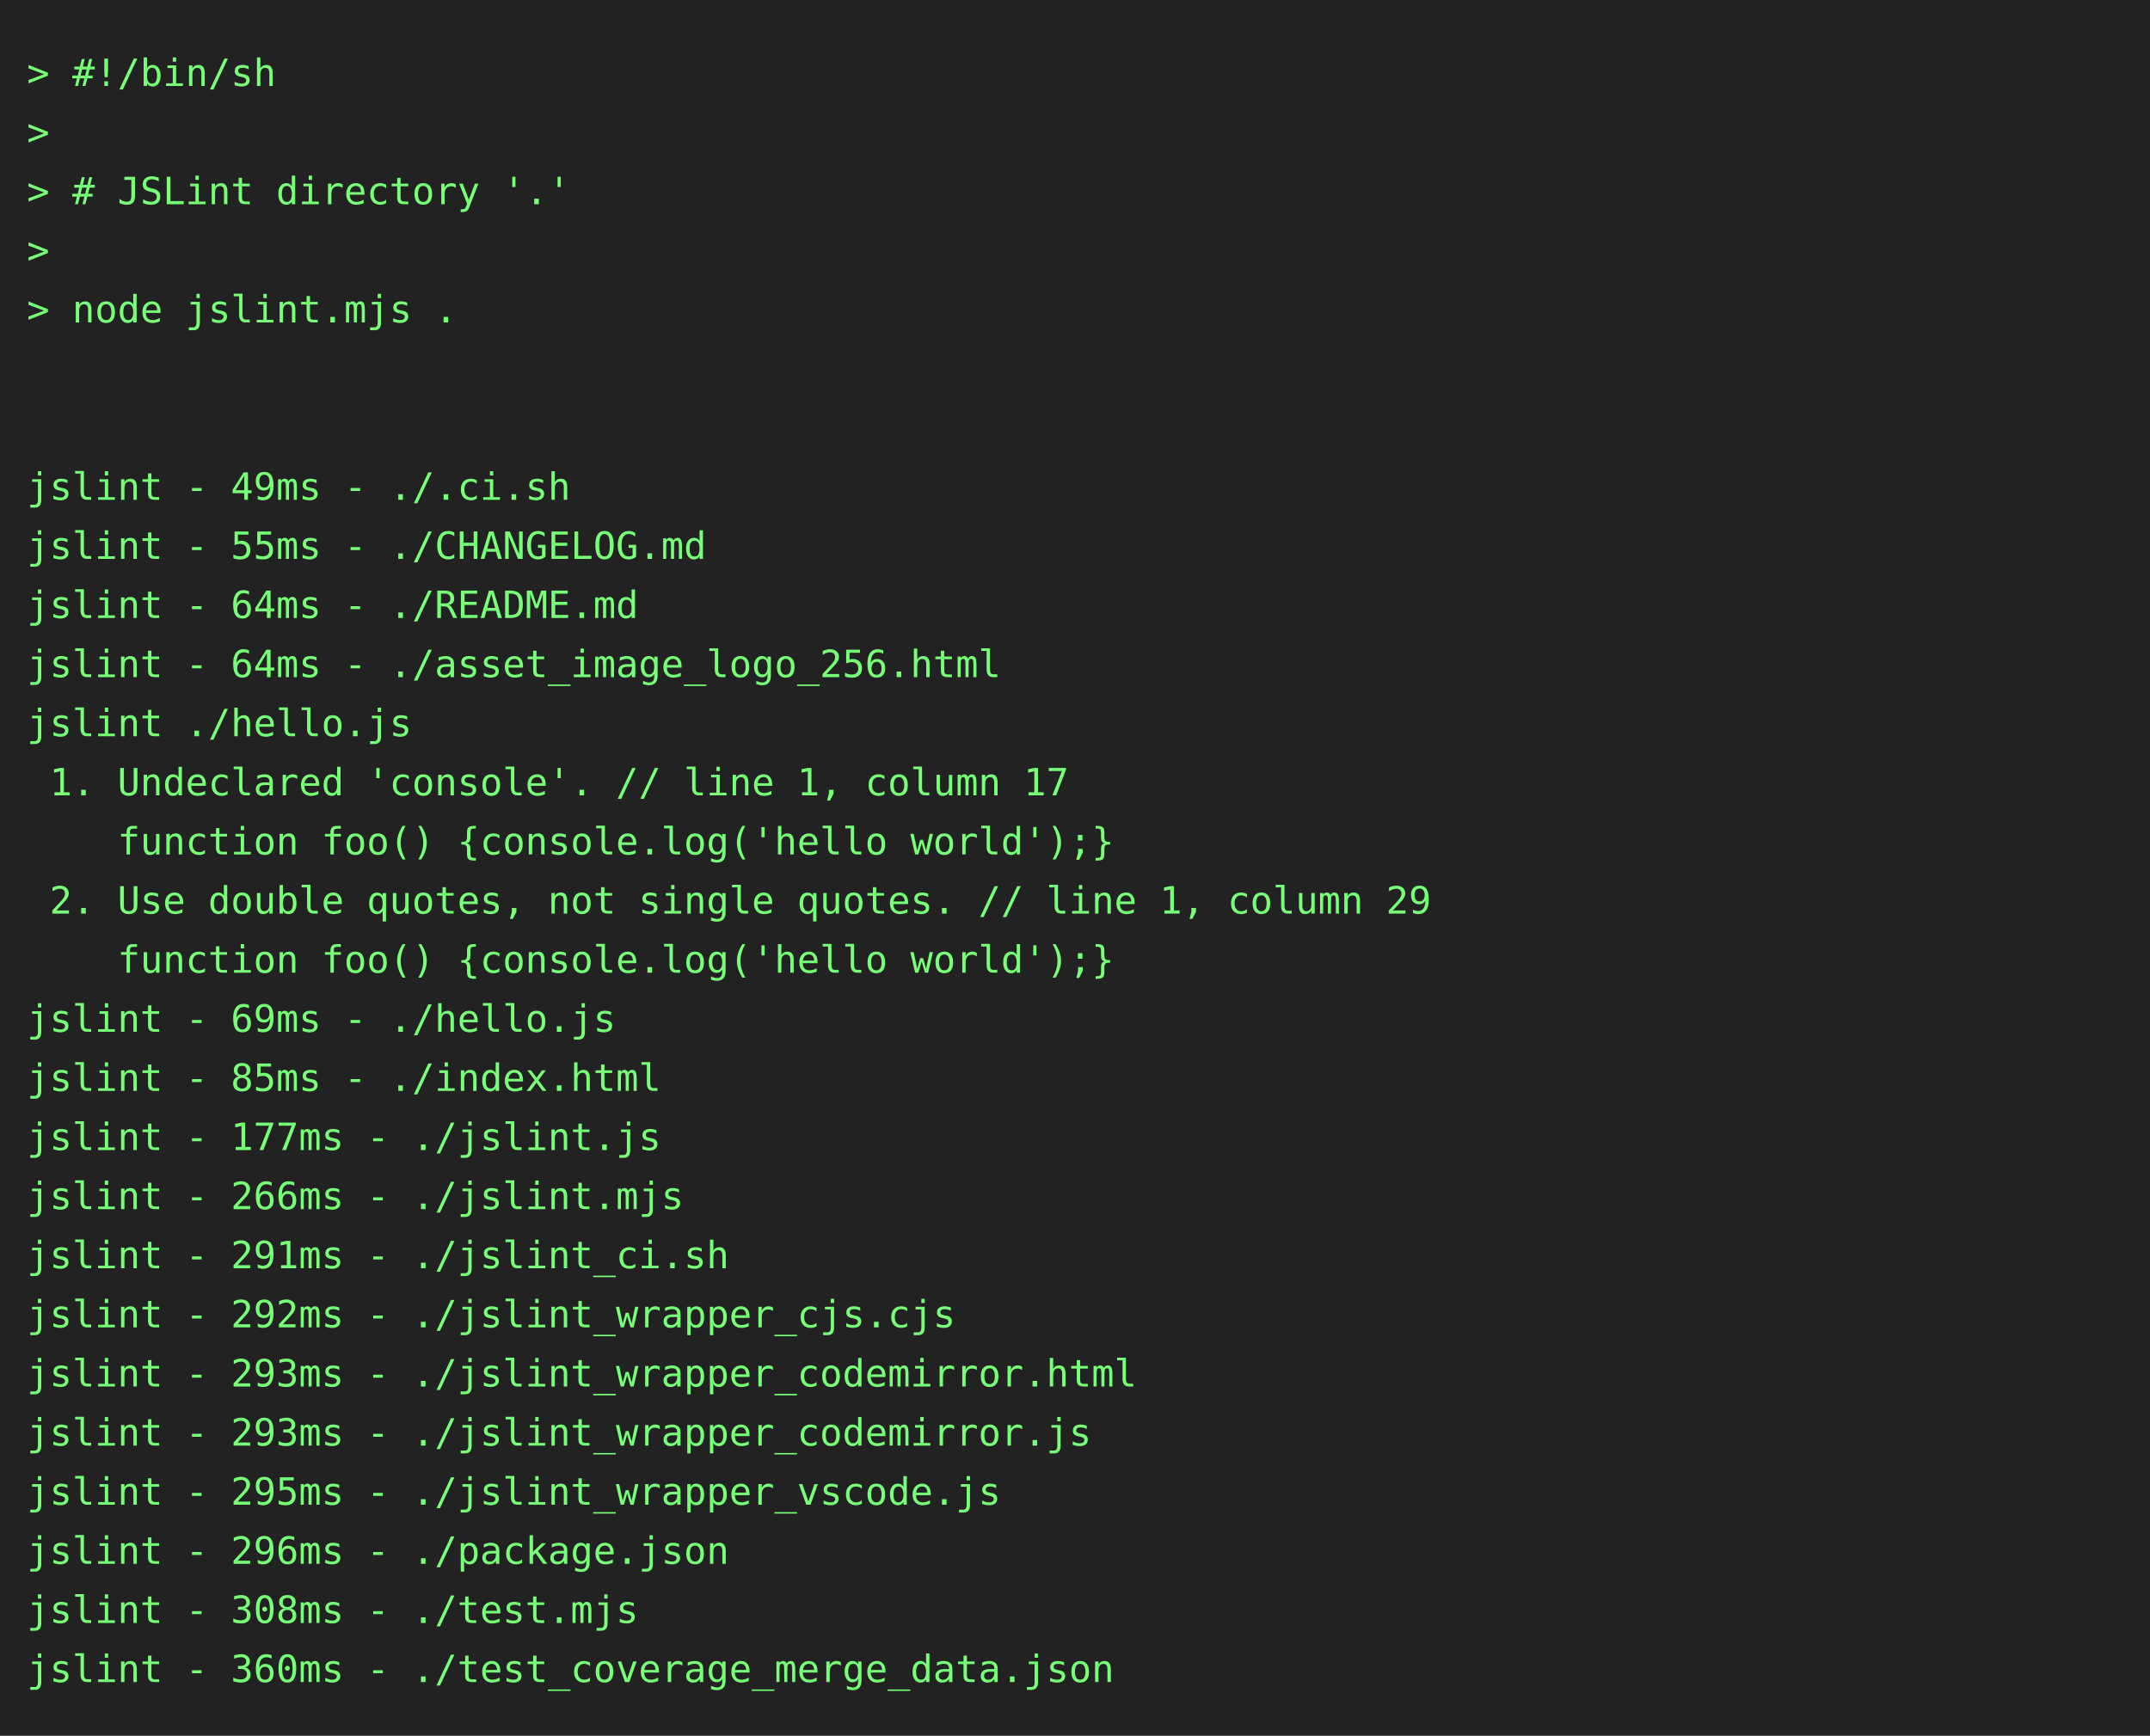
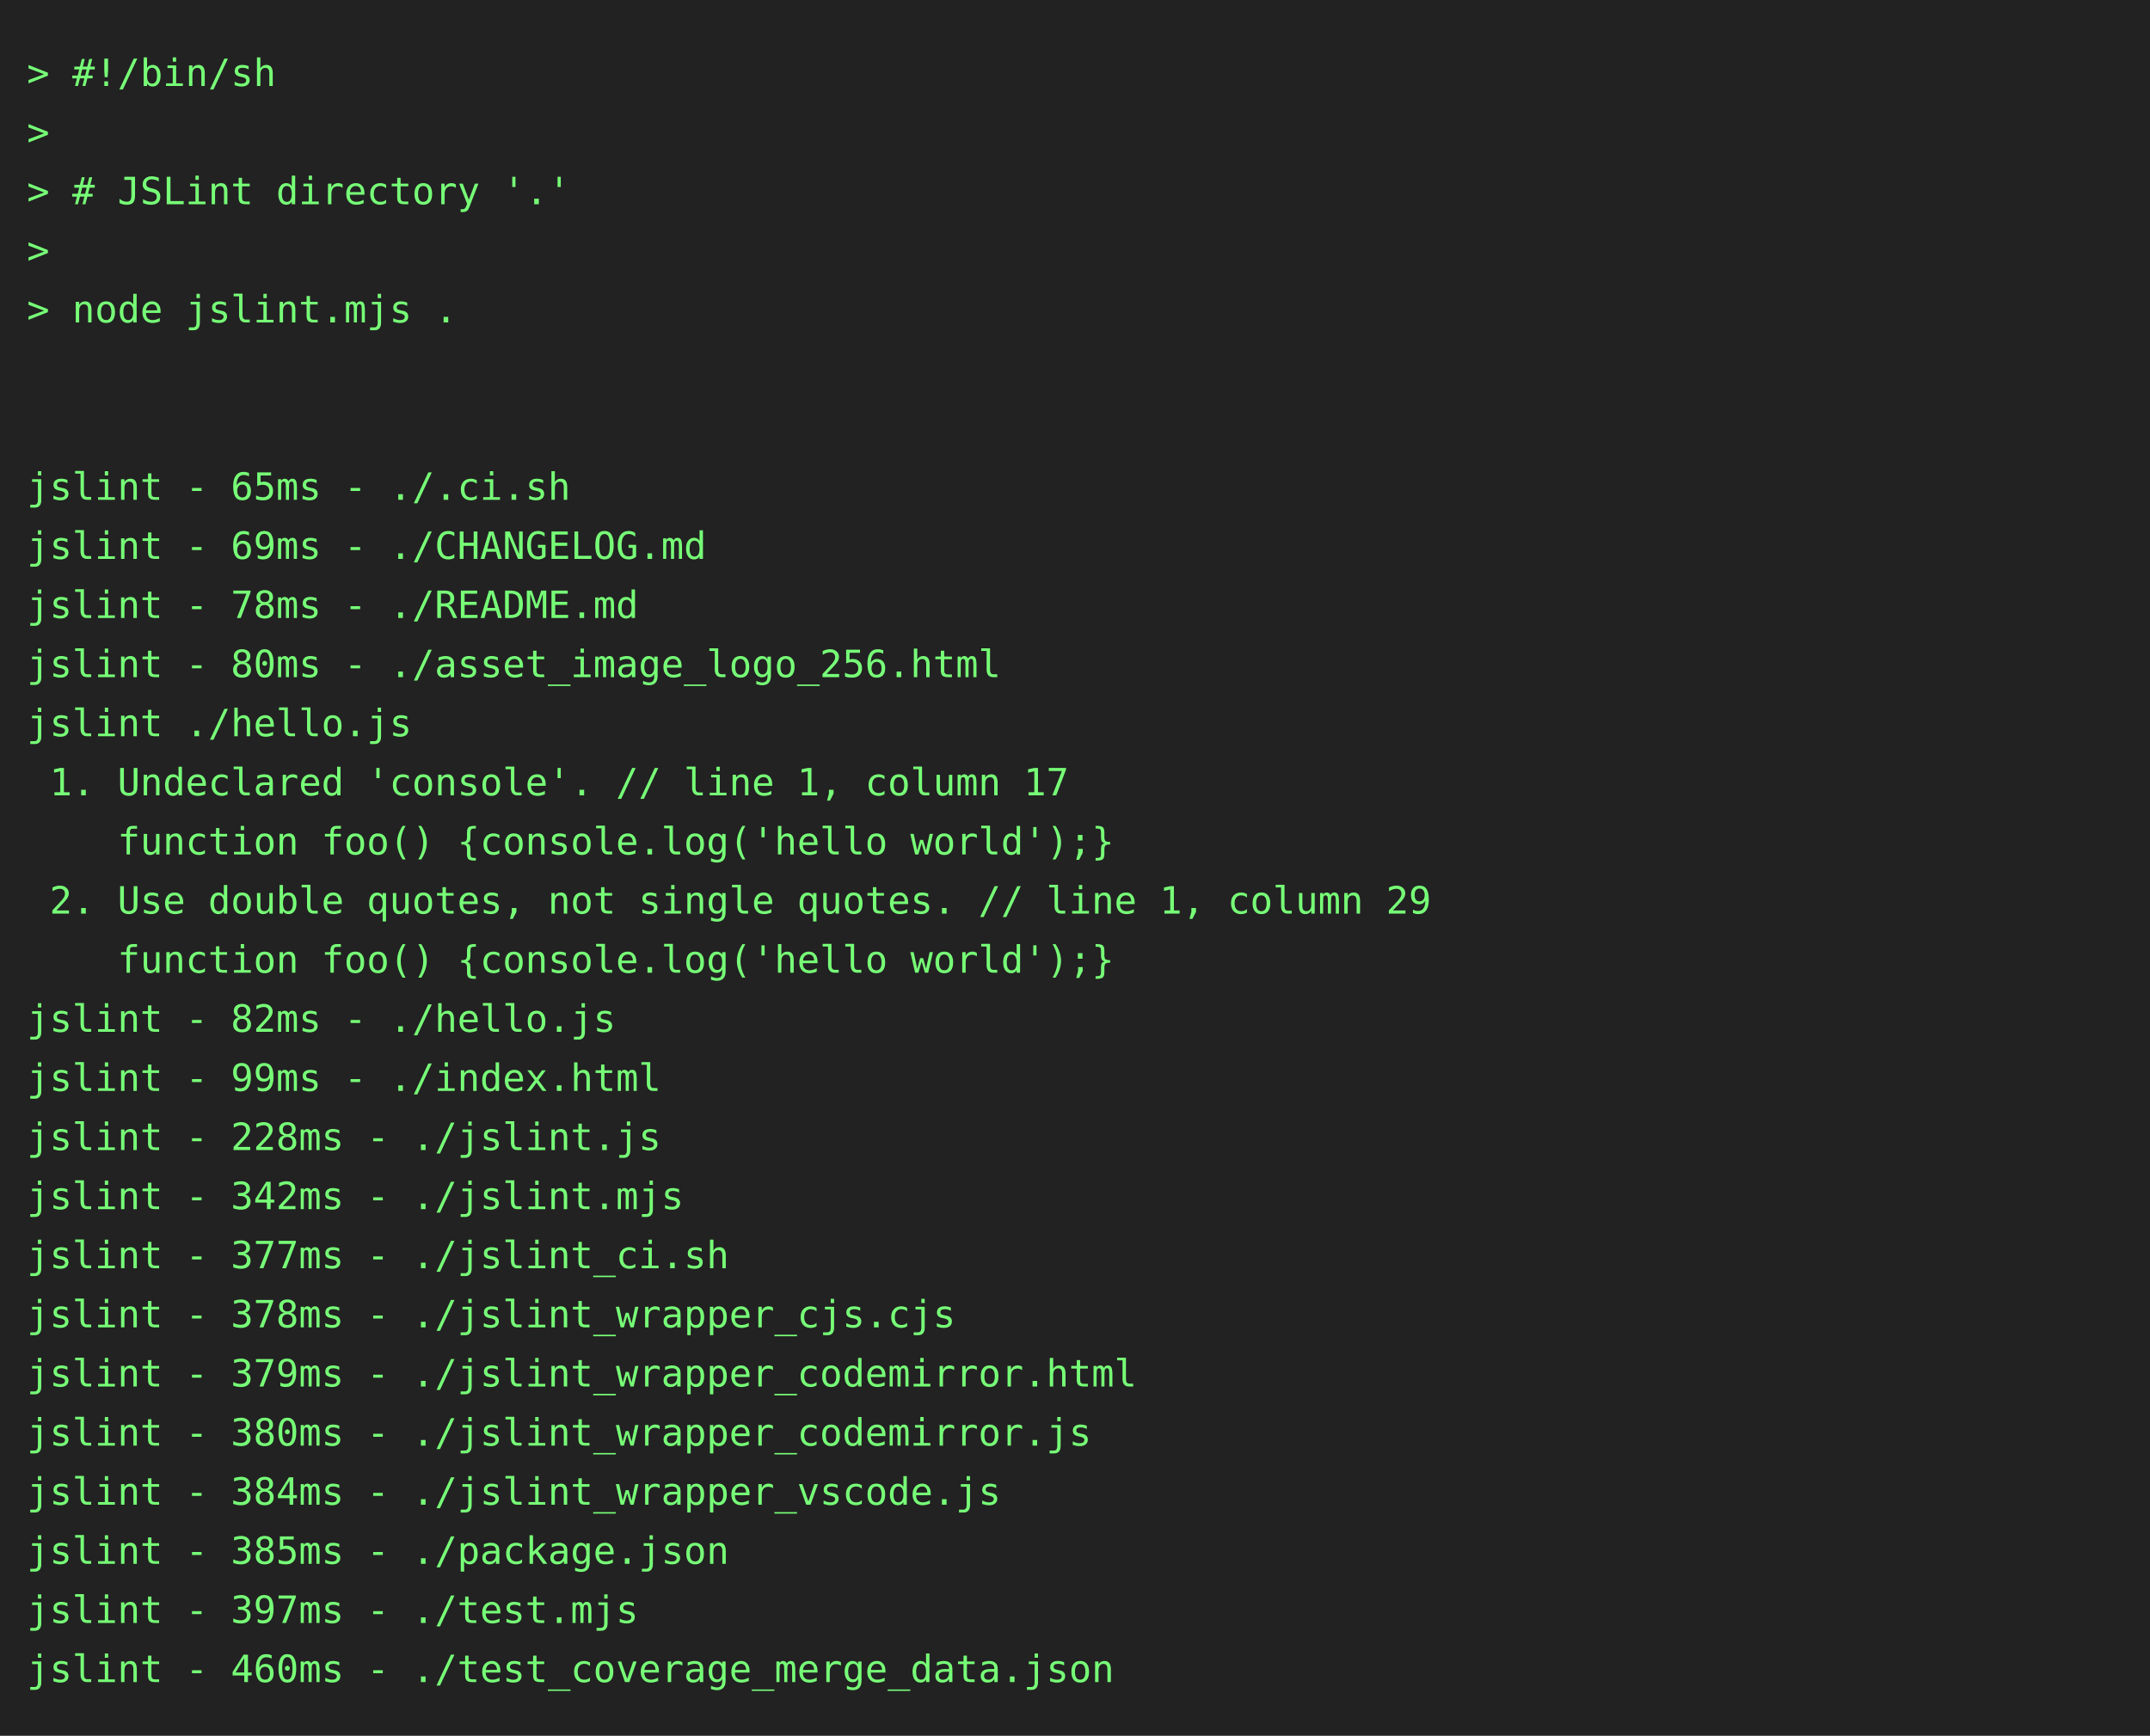
<svg xmlns="http://www.w3.org/2000/svg" height="646" width="800">
  <rect height="646" fill="#222" width="800" />
  <text fill="#7f7" font-family="consolas, menlo, monospace" font-size="14" xml:space="preserve">
    <tspan lengthAdjust="spacingAndGlyphs" textLength="768" x="10" y="32">&gt; #!/bin/sh                                                                                      </tspan>
    <tspan lengthAdjust="spacingAndGlyphs" textLength="768" x="10" y="54">&gt;                                                                                                </tspan>
    <tspan lengthAdjust="spacingAndGlyphs" textLength="768" x="10" y="76">&gt; # JSLint directory '.'                                                                         </tspan>
    <tspan lengthAdjust="spacingAndGlyphs" textLength="768" x="10" y="98">&gt;                                                                                                </tspan>
    <tspan lengthAdjust="spacingAndGlyphs" textLength="768" x="10" y="120">&gt; node jslint.mjs .                                                                              </tspan>
    <tspan lengthAdjust="spacingAndGlyphs" textLength="768" x="10" y="142">                                                                                                 </tspan>
    <tspan lengthAdjust="spacingAndGlyphs" textLength="768" x="10" y="164">                                                                                                 </tspan>
-     <tspan lengthAdjust="spacingAndGlyphs" textLength="768" x="10" y="186">jslint - 49ms - ./.ci.sh                                                                         </tspan>
-     <tspan lengthAdjust="spacingAndGlyphs" textLength="768" x="10" y="208">jslint - 55ms - ./CHANGELOG.md                                                                   </tspan>
-     <tspan lengthAdjust="spacingAndGlyphs" textLength="768" x="10" y="230">jslint - 64ms - ./README.md                                                                      </tspan>
-     <tspan lengthAdjust="spacingAndGlyphs" textLength="768" x="10" y="252">jslint - 64ms - ./asset_image_logo_256.html                                                      </tspan>
+     <tspan lengthAdjust="spacingAndGlyphs" textLength="768" x="10" y="186">jslint - 65ms - ./.ci.sh                                                                         </tspan>
+     <tspan lengthAdjust="spacingAndGlyphs" textLength="768" x="10" y="208">jslint - 69ms - ./CHANGELOG.md                                                                   </tspan>
+     <tspan lengthAdjust="spacingAndGlyphs" textLength="768" x="10" y="230">jslint - 78ms - ./README.md                                                                      </tspan>
+     <tspan lengthAdjust="spacingAndGlyphs" textLength="768" x="10" y="252">jslint - 80ms - ./asset_image_logo_256.html                                                      </tspan>
    <tspan lengthAdjust="spacingAndGlyphs" textLength="768" x="10" y="274">jslint ./hello.js                                                                                </tspan>
    <tspan lengthAdjust="spacingAndGlyphs" textLength="768" x="10" y="296"> 1. Undeclared 'console'. // line 1, column 17                                                   </tspan>
    <tspan lengthAdjust="spacingAndGlyphs" textLength="768" x="10" y="318">    function foo() {console.log('hello world');}                                                 </tspan>
    <tspan lengthAdjust="spacingAndGlyphs" textLength="768" x="10" y="340"> 2. Use double quotes, not single quotes. // line 1, column 29                                   </tspan>
    <tspan lengthAdjust="spacingAndGlyphs" textLength="768" x="10" y="362">    function foo() {console.log('hello world');}                                                 </tspan>
-     <tspan lengthAdjust="spacingAndGlyphs" textLength="768" x="10" y="384">jslint - 69ms - ./hello.js                                                                       </tspan>
-     <tspan lengthAdjust="spacingAndGlyphs" textLength="768" x="10" y="406">jslint - 85ms - ./index.html                                                                     </tspan>
-     <tspan lengthAdjust="spacingAndGlyphs" textLength="768" x="10" y="428">jslint - 177ms - ./jslint.js                                                                     </tspan>
-     <tspan lengthAdjust="spacingAndGlyphs" textLength="768" x="10" y="450">jslint - 266ms - ./jslint.mjs                                                                    </tspan>
-     <tspan lengthAdjust="spacingAndGlyphs" textLength="768" x="10" y="472">jslint - 291ms - ./jslint_ci.sh                                                                  </tspan>
-     <tspan lengthAdjust="spacingAndGlyphs" textLength="768" x="10" y="494">jslint - 292ms - ./jslint_wrapper_cjs.cjs                                                        </tspan>
-     <tspan lengthAdjust="spacingAndGlyphs" textLength="768" x="10" y="516">jslint - 293ms - ./jslint_wrapper_codemirror.html                                                </tspan>
-     <tspan lengthAdjust="spacingAndGlyphs" textLength="768" x="10" y="538">jslint - 293ms - ./jslint_wrapper_codemirror.js                                                  </tspan>
-     <tspan lengthAdjust="spacingAndGlyphs" textLength="768" x="10" y="560">jslint - 295ms - ./jslint_wrapper_vscode.js                                                      </tspan>
-     <tspan lengthAdjust="spacingAndGlyphs" textLength="768" x="10" y="582">jslint - 296ms - ./package.json                                                                  </tspan>
-     <tspan lengthAdjust="spacingAndGlyphs" textLength="768" x="10" y="604">jslint - 308ms - ./test.mjs                                                                      </tspan>
-     <tspan lengthAdjust="spacingAndGlyphs" textLength="768" x="10" y="626">jslint - 360ms - ./test_coverage_merge_data.json                                                 </tspan>
+     <tspan lengthAdjust="spacingAndGlyphs" textLength="768" x="10" y="384">jslint - 82ms - ./hello.js                                                                       </tspan>
+     <tspan lengthAdjust="spacingAndGlyphs" textLength="768" x="10" y="406">jslint - 99ms - ./index.html                                                                     </tspan>
+     <tspan lengthAdjust="spacingAndGlyphs" textLength="768" x="10" y="428">jslint - 228ms - ./jslint.js                                                                     </tspan>
+     <tspan lengthAdjust="spacingAndGlyphs" textLength="768" x="10" y="450">jslint - 342ms - ./jslint.mjs                                                                    </tspan>
+     <tspan lengthAdjust="spacingAndGlyphs" textLength="768" x="10" y="472">jslint - 377ms - ./jslint_ci.sh                                                                  </tspan>
+     <tspan lengthAdjust="spacingAndGlyphs" textLength="768" x="10" y="494">jslint - 378ms - ./jslint_wrapper_cjs.cjs                                                        </tspan>
+     <tspan lengthAdjust="spacingAndGlyphs" textLength="768" x="10" y="516">jslint - 379ms - ./jslint_wrapper_codemirror.html                                                </tspan>
+     <tspan lengthAdjust="spacingAndGlyphs" textLength="768" x="10" y="538">jslint - 380ms - ./jslint_wrapper_codemirror.js                                                  </tspan>
+     <tspan lengthAdjust="spacingAndGlyphs" textLength="768" x="10" y="560">jslint - 384ms - ./jslint_wrapper_vscode.js                                                      </tspan>
+     <tspan lengthAdjust="spacingAndGlyphs" textLength="768" x="10" y="582">jslint - 385ms - ./package.json                                                                  </tspan>
+     <tspan lengthAdjust="spacingAndGlyphs" textLength="768" x="10" y="604">jslint - 397ms - ./test.mjs                                                                      </tspan>
+     <tspan lengthAdjust="spacingAndGlyphs" textLength="768" x="10" y="626">jslint - 460ms - ./test_coverage_merge_data.json                                                 </tspan>
  </text>
</svg>
